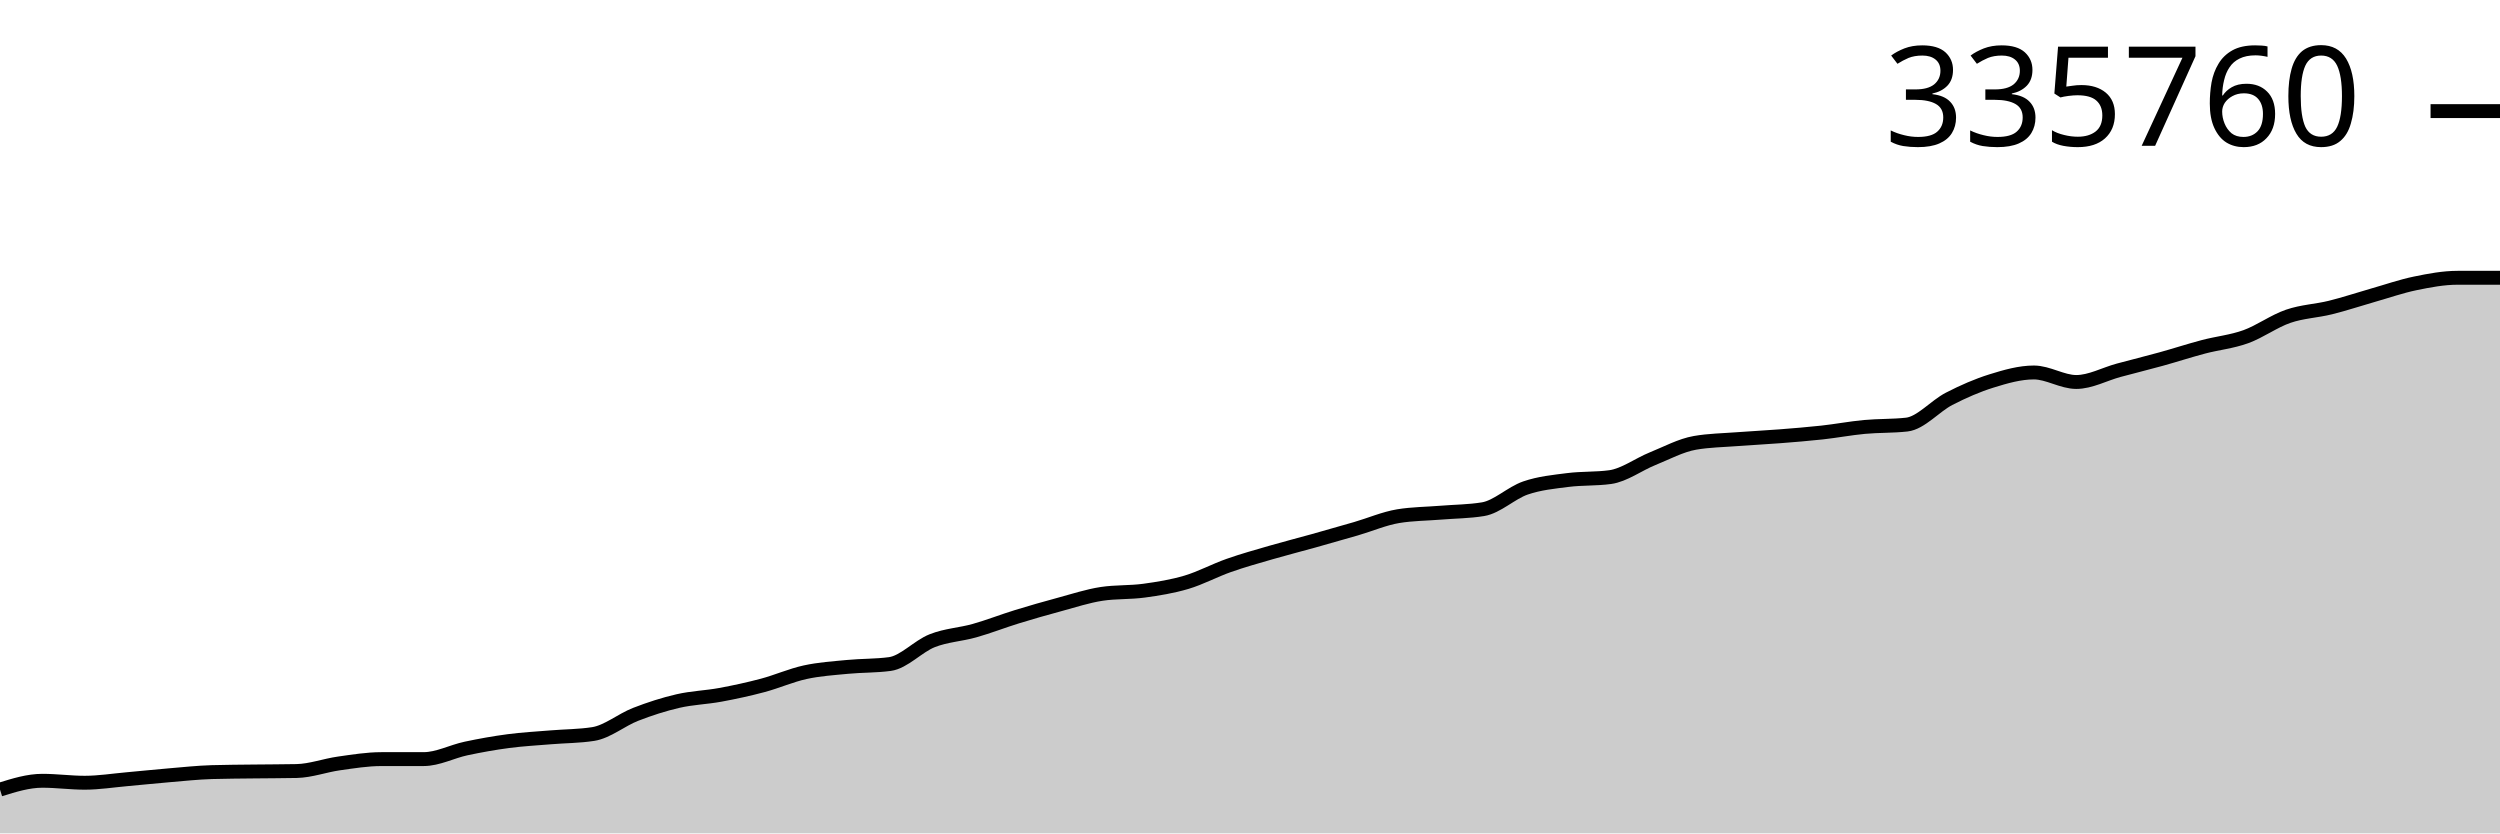
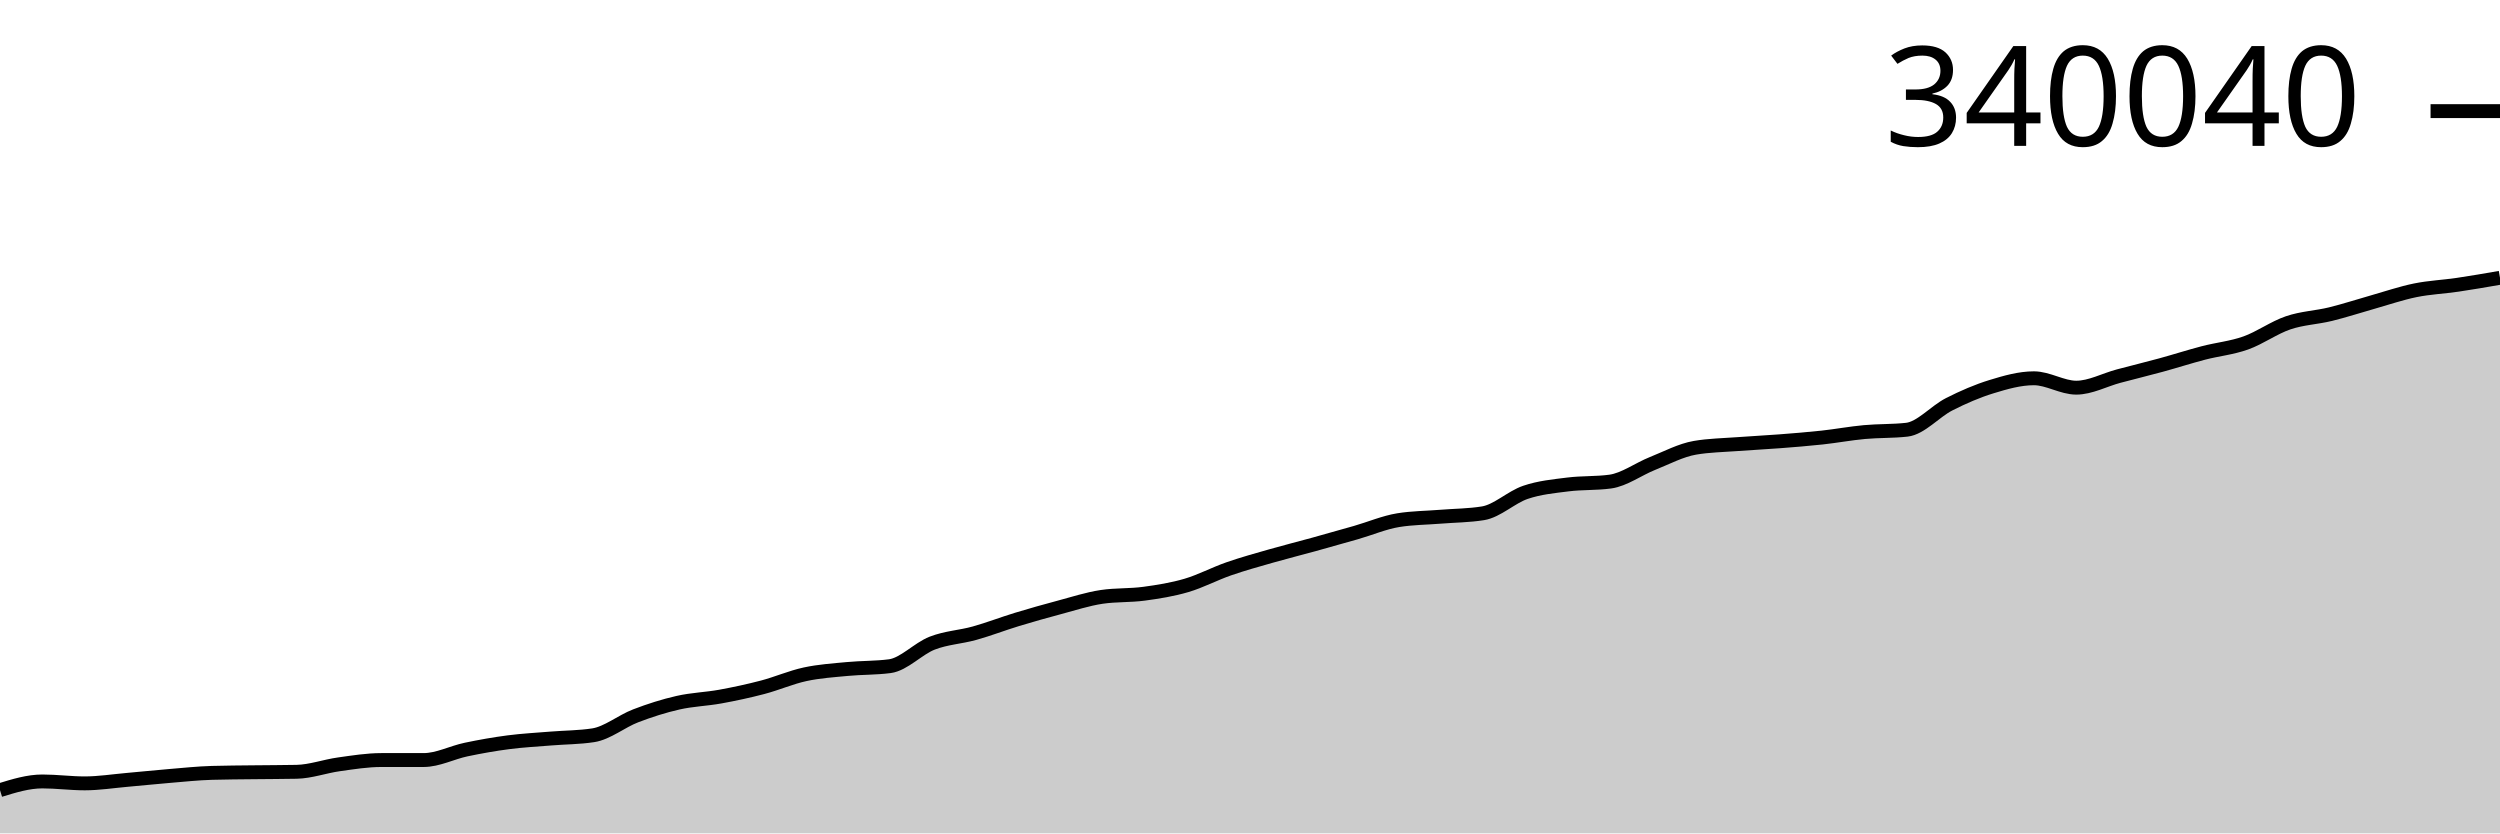
<svg xmlns="http://www.w3.org/2000/svg" viewBox="0 0 180 60">
  <g transform="translate(0,20)">
-     <path class="area" fill="rgba(0, 0, 0, 0.2)" d="M0,36.85C1.017,36.533,2.034,36.216,3.051,36.216C4.068,36.216,5.085,36.357,6.102,36.357C7.119,36.357,8.136,36.192,9.153,36.102C10.169,36.012,11.186,35.903,12.203,35.818C13.22,35.733,14.237,35.622,15.254,35.592C16.271,35.561,17.288,35.559,18.305,35.546C19.322,35.533,20.339,35.535,21.356,35.514C22.373,35.493,23.39,35.11,24.407,34.967C25.424,34.824,26.441,34.656,27.458,34.656C28.475,34.655,29.492,34.656,30.508,34.655C31.525,34.655,32.542,34.107,33.559,33.891C34.576,33.675,35.593,33.493,36.61,33.359C37.627,33.225,38.644,33.172,39.661,33.087C40.678,33.002,41.695,33.008,42.712,32.849C43.729,32.691,44.746,31.829,45.763,31.434C46.78,31.038,47.797,30.71,48.814,30.476C49.831,30.241,50.847,30.216,51.864,30.028C52.881,29.84,53.898,29.62,54.915,29.349C55.932,29.078,56.949,28.624,57.966,28.401C58.983,28.179,60,28.114,61.017,28.016C62.034,27.917,63.051,27.948,64.068,27.811C65.085,27.675,66.102,26.532,67.119,26.131C68.136,25.73,69.153,25.693,70.169,25.405C71.186,25.118,72.203,24.717,73.22,24.404C74.237,24.091,75.254,23.8,76.271,23.526C77.288,23.252,78.305,22.913,79.322,22.759C80.339,22.605,81.356,22.667,82.373,22.528C83.39,22.389,84.407,22.225,85.424,21.923C86.441,21.62,87.458,21.068,88.475,20.711C89.492,20.353,90.508,20.071,91.525,19.776C92.542,19.481,93.559,19.224,94.576,18.94C95.593,18.656,96.61,18.366,97.627,18.07C98.644,17.774,99.661,17.331,100.678,17.163C101.695,16.996,102.712,16.996,103.729,16.913C104.746,16.829,105.763,16.829,106.78,16.662C107.797,16.495,108.814,15.486,109.831,15.136C110.847,14.786,111.864,14.692,112.881,14.561C113.898,14.431,114.915,14.492,115.932,14.352C116.949,14.212,117.966,13.44,118.983,13.029C120,12.618,121.017,12.064,122.034,11.886C123.051,11.708,124.068,11.698,125.085,11.619C126.102,11.541,127.119,11.493,128.136,11.413C129.153,11.333,130.169,11.253,131.186,11.141C132.203,11.029,133.22,10.836,134.237,10.74C135.254,10.645,136.271,10.683,137.288,10.57C138.305,10.456,139.322,9.237,140.339,8.714C141.356,8.19,142.373,7.745,143.39,7.429C144.407,7.113,145.424,6.818,146.441,6.818C147.458,6.818,148.475,7.503,149.492,7.503C150.508,7.503,151.525,6.935,152.542,6.66C153.559,6.385,154.576,6.136,155.593,5.855C156.61,5.574,157.627,5.241,158.644,4.972C159.661,4.703,160.678,4.609,161.695,4.243C162.712,3.876,163.729,3.124,164.746,2.774C165.763,2.423,166.78,2.394,167.797,2.141C168.814,1.889,169.831,1.548,170.847,1.258C171.864,0.969,172.881,0.613,173.898,0.403C174.915,0.193,175.932,0,176.949,0C177.966,0,178.983,0,180,0L180,40C178.983,40,177.966,40,176.949,40C175.932,40,174.915,40,173.898,40C172.881,40,171.864,40,170.847,40C169.831,40,168.814,40,167.797,40C166.78,40,165.763,40,164.746,40C163.729,40,162.712,40,161.695,40C160.678,40,159.661,40,158.644,40C157.627,40,156.61,40,155.593,40C154.576,40,153.559,40,152.542,40C151.525,40,150.508,40,149.492,40C148.475,40,147.458,40,146.441,40C145.424,40,144.407,40,143.39,40C142.373,40,141.356,40,140.339,40C139.322,40,138.305,40,137.288,40C136.271,40,135.254,40,134.237,40C133.22,40,132.203,40,131.186,40C130.169,40,129.153,40,128.136,40C127.119,40,126.102,40,125.085,40C124.068,40,123.051,40,122.034,40C121.017,40,120,40,118.983,40C117.966,40,116.949,40,115.932,40C114.915,40,113.898,40,112.881,40C111.864,40,110.847,40,109.831,40C108.814,40,107.797,40,106.78,40C105.763,40,104.746,40,103.729,40C102.712,40,101.695,40,100.678,40C99.661,40,98.644,40,97.627,40C96.61,40,95.593,40,94.576,40C93.559,40,92.542,40,91.525,40C90.508,40,89.492,40,88.475,40C87.458,40,86.441,40,85.424,40C84.407,40,83.39,40,82.373,40C81.356,40,80.339,40,79.322,40C78.305,40,77.288,40,76.271,40C75.254,40,74.237,40,73.22,40C72.203,40,71.186,40,70.169,40C69.153,40,68.136,40,67.119,40C66.102,40,65.085,40,64.068,40C63.051,40,62.034,40,61.017,40C60,40,58.983,40,57.966,40C56.949,40,55.932,40,54.915,40C53.898,40,52.881,40,51.864,40C50.847,40,49.831,40,48.814,40C47.797,40,46.78,40,45.763,40C44.746,40,43.729,40,42.712,40C41.695,40,40.678,40,39.661,40C38.644,40,37.627,40,36.61,40C35.593,40,34.576,40,33.559,40C32.542,40,31.525,40,30.508,40C29.492,40,28.475,40,27.458,40C26.441,40,25.424,40,24.407,40C23.39,40,22.373,40,21.356,40C20.339,40,19.322,40,18.305,40C17.288,40,16.271,40,15.254,40C14.237,40,13.22,40,12.203,40C11.186,40,10.169,40,9.153,40C8.136,40,7.119,40,6.102,40C5.085,40,4.068,40,3.051,40C2.034,40,1.017,40,0,40Z" />
-     <path class="line" stroke="black" fill="none" d="M0,36.85C1.017,36.533,2.034,36.216,3.051,36.216C4.068,36.216,5.085,36.357,6.102,36.357C7.119,36.357,8.136,36.192,9.153,36.102C10.169,36.012,11.186,35.903,12.203,35.818C13.22,35.733,14.237,35.622,15.254,35.592C16.271,35.561,17.288,35.559,18.305,35.546C19.322,35.533,20.339,35.535,21.356,35.514C22.373,35.493,23.39,35.11,24.407,34.967C25.424,34.824,26.441,34.656,27.458,34.656C28.475,34.655,29.492,34.656,30.508,34.655C31.525,34.655,32.542,34.107,33.559,33.891C34.576,33.675,35.593,33.493,36.61,33.359C37.627,33.225,38.644,33.172,39.661,33.087C40.678,33.002,41.695,33.008,42.712,32.849C43.729,32.691,44.746,31.829,45.763,31.434C46.78,31.038,47.797,30.71,48.814,30.476C49.831,30.241,50.847,30.216,51.864,30.028C52.881,29.84,53.898,29.62,54.915,29.349C55.932,29.078,56.949,28.624,57.966,28.401C58.983,28.179,60,28.114,61.017,28.016C62.034,27.917,63.051,27.948,64.068,27.811C65.085,27.675,66.102,26.532,67.119,26.131C68.136,25.73,69.153,25.693,70.169,25.405C71.186,25.118,72.203,24.717,73.22,24.404C74.237,24.091,75.254,23.8,76.271,23.526C77.288,23.252,78.305,22.913,79.322,22.759C80.339,22.605,81.356,22.667,82.373,22.528C83.39,22.389,84.407,22.225,85.424,21.923C86.441,21.62,87.458,21.068,88.475,20.711C89.492,20.353,90.508,20.071,91.525,19.776C92.542,19.481,93.559,19.224,94.576,18.94C95.593,18.656,96.61,18.366,97.627,18.07C98.644,17.774,99.661,17.331,100.678,17.163C101.695,16.996,102.712,16.996,103.729,16.913C104.746,16.829,105.763,16.829,106.78,16.662C107.797,16.495,108.814,15.486,109.831,15.136C110.847,14.786,111.864,14.692,112.881,14.561C113.898,14.431,114.915,14.492,115.932,14.352C116.949,14.212,117.966,13.44,118.983,13.029C120,12.618,121.017,12.064,122.034,11.886C123.051,11.708,124.068,11.698,125.085,11.619C126.102,11.541,127.119,11.493,128.136,11.413C129.153,11.333,130.169,11.253,131.186,11.141C132.203,11.029,133.22,10.836,134.237,10.74C135.254,10.645,136.271,10.683,137.288,10.57C138.305,10.456,139.322,9.237,140.339,8.714C141.356,8.19,142.373,7.745,143.39,7.429C144.407,7.113,145.424,6.818,146.441,6.818C147.458,6.818,148.475,7.503,149.492,7.503C150.508,7.503,151.525,6.935,152.542,6.66C153.559,6.385,154.576,6.136,155.593,5.855C156.61,5.574,157.627,5.241,158.644,4.972C159.661,4.703,160.678,4.609,161.695,4.243C162.712,3.876,163.729,3.124,164.746,2.774C165.763,2.423,166.78,2.394,167.797,2.141C168.814,1.889,169.831,1.548,170.847,1.258C171.864,0.969,172.881,0.613,173.898,0.403C174.915,0.193,175.932,0,176.949,0C177.966,0,178.983,0,180,0" />
-     <path class="axis-ceiling" stroke-width="1" stroke="black" fill="none" d="M175,-12L180,-12" />
-     <text class="axis-ceiling-label" font-family="sans-serif" text-anchor="end" font-size="10px" x="170" y="-9.5">335760</text>
+     <path class="area" fill="rgba(0, 0, 0, 0.2)" d="M0,36.89C1.017,36.577,2.034,36.264,3.051,36.264C4.068,36.264,5.085,36.403,6.102,36.403C7.119,36.403,8.136,36.24,9.153,36.151C10.169,36.062,11.186,35.954,12.203,35.87C13.22,35.786,14.237,35.677,15.254,35.647C16.271,35.617,17.288,35.615,18.305,35.602C19.322,35.589,20.339,35.591,21.356,35.57C22.373,35.549,23.39,35.172,24.407,35.031C25.424,34.889,26.441,34.723,27.458,34.723C28.475,34.723,29.492,34.723,30.508,34.723C31.525,34.722,32.542,34.181,33.559,33.968C34.576,33.754,35.593,33.575,36.61,33.442C37.627,33.31,38.644,33.258,39.661,33.174C40.678,33.09,41.695,33.096,42.712,32.939C43.729,32.783,44.746,31.932,45.763,31.542C46.78,31.151,47.797,30.827,48.814,30.596C49.831,30.364,50.847,30.339,51.864,30.154C52.881,29.968,53.898,29.751,54.915,29.483C55.932,29.216,56.949,28.767,57.966,28.548C58.983,28.328,60,28.264,61.017,28.167C62.034,28.07,63.051,28.099,64.068,27.965C65.085,27.83,66.102,26.702,67.119,26.306C68.136,25.91,69.153,25.874,70.169,25.589C71.186,25.305,72.203,24.91,73.22,24.6C74.237,24.291,75.254,24.004,76.271,23.733C77.288,23.463,78.305,23.128,79.322,22.976C80.339,22.824,81.356,22.886,82.373,22.748C83.39,22.61,84.407,22.449,85.424,22.15C86.441,21.851,87.458,21.307,88.475,20.954C89.492,20.6,90.508,20.322,91.525,20.03C92.542,19.739,93.559,19.486,94.576,19.205C95.593,18.925,96.61,18.639,97.627,18.346C98.644,18.054,99.661,17.616,100.678,17.451C101.695,17.286,102.712,17.286,103.729,17.203C104.746,17.121,105.763,17.121,106.78,16.956C107.797,16.791,108.814,15.795,109.831,15.449C110.847,15.103,111.864,15.011,112.881,14.882C113.898,14.753,114.915,14.813,115.932,14.675C116.949,14.537,117.966,13.774,118.983,13.369C120,12.963,121.017,12.416,122.034,12.241C123.051,12.065,124.068,12.055,125.085,11.977C126.102,11.899,127.119,11.852,128.136,11.773C129.153,11.694,130.169,11.615,131.186,11.504C132.203,11.393,133.22,11.203,134.237,11.109C135.254,11.015,136.271,11.053,137.288,10.94C138.305,10.828,139.322,9.625,140.339,9.108C141.356,8.591,142.373,8.151,143.39,7.839C144.407,7.527,145.424,7.236,146.441,7.236C147.458,7.236,148.475,7.912,149.492,7.912C150.508,7.912,151.525,7.351,152.542,7.08C153.559,6.809,154.576,6.563,155.593,6.285C156.61,6.007,157.627,5.679,158.644,5.413C159.661,5.148,160.678,5.055,161.695,4.693C162.712,4.331,163.729,3.588,164.746,3.243C165.763,2.897,166.78,2.867,167.797,2.618C168.814,2.369,169.831,2.033,170.847,1.747C171.864,1.46,172.881,1.109,173.898,0.902C174.915,0.695,175.932,0.654,176.949,0.504C177.966,0.354,178.983,0.177,180,0L180,40C178.983,40,177.966,40,176.949,40C175.932,40,174.915,40,173.898,40C172.881,40,171.864,40,170.847,40C169.831,40,168.814,40,167.797,40C166.78,40,165.763,40,164.746,40C163.729,40,162.712,40,161.695,40C160.678,40,159.661,40,158.644,40C157.627,40,156.61,40,155.593,40C154.576,40,153.559,40,152.542,40C151.525,40,150.508,40,149.492,40C148.475,40,147.458,40,146.441,40C145.424,40,144.407,40,143.39,40C142.373,40,141.356,40,140.339,40C139.322,40,138.305,40,137.288,40C136.271,40,135.254,40,134.237,40C133.22,40,132.203,40,131.186,40C130.169,40,129.153,40,128.136,40C127.119,40,126.102,40,125.085,40C124.068,40,123.051,40,122.034,40C121.017,40,120,40,118.983,40C117.966,40,116.949,40,115.932,40C114.915,40,113.898,40,112.881,40C111.864,40,110.847,40,109.831,40C108.814,40,107.797,40,106.78,40C105.763,40,104.746,40,103.729,40C102.712,40,101.695,40,100.678,40C99.661,40,98.644,40,97.627,40C96.61,40,95.593,40,94.576,40C93.559,40,92.542,40,91.525,40C90.508,40,89.492,40,88.475,40C87.458,40,86.441,40,85.424,40C84.407,40,83.39,40,82.373,40C81.356,40,80.339,40,79.322,40C78.305,40,77.288,40,76.271,40C75.254,40,74.237,40,73.22,40C72.203,40,71.186,40,70.169,40C69.153,40,68.136,40,67.119,40C66.102,40,65.085,40,64.068,40C63.051,40,62.034,40,61.017,40C60,40,58.983,40,57.966,40C56.949,40,55.932,40,54.915,40C53.898,40,52.881,40,51.864,40C50.847,40,49.831,40,48.814,40C47.797,40,46.78,40,45.763,40C44.746,40,43.729,40,42.712,40C41.695,40,40.678,40,39.661,40C38.644,40,37.627,40,36.61,40C35.593,40,34.576,40,33.559,40C32.542,40,31.525,40,30.508,40C29.492,40,28.475,40,27.458,40C26.441,40,25.424,40,24.407,40C23.39,40,22.373,40,21.356,40C20.339,40,19.322,40,18.305,40C17.288,40,16.271,40,15.254,40C14.237,40,13.22,40,12.203,40C11.186,40,10.169,40,9.153,40C8.136,40,7.119,40,6.102,40C5.085,40,4.068,40,3.051,40C2.034,40,1.017,40,0,40Z" />
+     <path class="line" stroke="black" fill="none" d="M0,36.89C1.017,36.577,2.034,36.264,3.051,36.264C4.068,36.264,5.085,36.403,6.102,36.403C7.119,36.403,8.136,36.24,9.153,36.151C10.169,36.062,11.186,35.954,12.203,35.87C13.22,35.786,14.237,35.677,15.254,35.647C16.271,35.617,17.288,35.615,18.305,35.602C19.322,35.589,20.339,35.591,21.356,35.57C22.373,35.549,23.39,35.172,24.407,35.031C25.424,34.889,26.441,34.723,27.458,34.723C28.475,34.723,29.492,34.723,30.508,34.723C31.525,34.722,32.542,34.181,33.559,33.968C34.576,33.754,35.593,33.575,36.61,33.442C37.627,33.31,38.644,33.258,39.661,33.174C40.678,33.09,41.695,33.096,42.712,32.939C43.729,32.783,44.746,31.932,45.763,31.542C46.78,31.151,47.797,30.827,48.814,30.596C49.831,30.364,50.847,30.339,51.864,30.154C52.881,29.968,53.898,29.751,54.915,29.483C55.932,29.216,56.949,28.767,57.966,28.548C58.983,28.328,60,28.264,61.017,28.167C62.034,28.07,63.051,28.099,64.068,27.965C65.085,27.83,66.102,26.702,67.119,26.306C68.136,25.91,69.153,25.874,70.169,25.589C71.186,25.305,72.203,24.91,73.22,24.6C74.237,24.291,75.254,24.004,76.271,23.733C77.288,23.463,78.305,23.128,79.322,22.976C80.339,22.824,81.356,22.886,82.373,22.748C83.39,22.61,84.407,22.449,85.424,22.15C86.441,21.851,87.458,21.307,88.475,20.954C89.492,20.6,90.508,20.322,91.525,20.03C92.542,19.739,93.559,19.486,94.576,19.205C95.593,18.925,96.61,18.639,97.627,18.346C98.644,18.054,99.661,17.616,100.678,17.451C101.695,17.286,102.712,17.286,103.729,17.203C104.746,17.121,105.763,17.121,106.78,16.956C107.797,16.791,108.814,15.795,109.831,15.449C110.847,15.103,111.864,15.011,112.881,14.882C113.898,14.753,114.915,14.813,115.932,14.675C116.949,14.537,117.966,13.774,118.983,13.369C120,12.963,121.017,12.416,122.034,12.241C123.051,12.065,124.068,12.055,125.085,11.977C126.102,11.899,127.119,11.852,128.136,11.773C129.153,11.694,130.169,11.615,131.186,11.504C132.203,11.393,133.22,11.203,134.237,11.109C135.254,11.015,136.271,11.053,137.288,10.94C138.305,10.828,139.322,9.625,140.339,9.108C141.356,8.591,142.373,8.151,143.39,7.839C144.407,7.527,145.424,7.236,146.441,7.236C147.458,7.236,148.475,7.912,149.492,7.912C150.508,7.912,151.525,7.351,152.542,7.08C153.559,6.809,154.576,6.563,155.593,6.285C156.61,6.007,157.627,5.679,158.644,5.413C159.661,5.148,160.678,5.055,161.695,4.693C162.712,4.331,163.729,3.588,164.746,3.243C165.763,2.897,166.78,2.867,167.797,2.618C168.814,2.369,169.831,2.033,170.847,1.747C171.864,1.46,172.881,1.109,173.898,0.902C174.915,0.695,175.932,0.654,176.949,0.504C177.966,0.354,178.983,0.177,180,0" />
+     <path class="axis-ceiling" stroke-width="1" stroke="black" fill="none" d="M175,-11.999L180,-11.999" />
+     <text class="axis-ceiling-label" font-family="sans-serif" text-anchor="end" font-size="10px" x="170" y="-9.499">340040</text>
  </g>
</svg>
